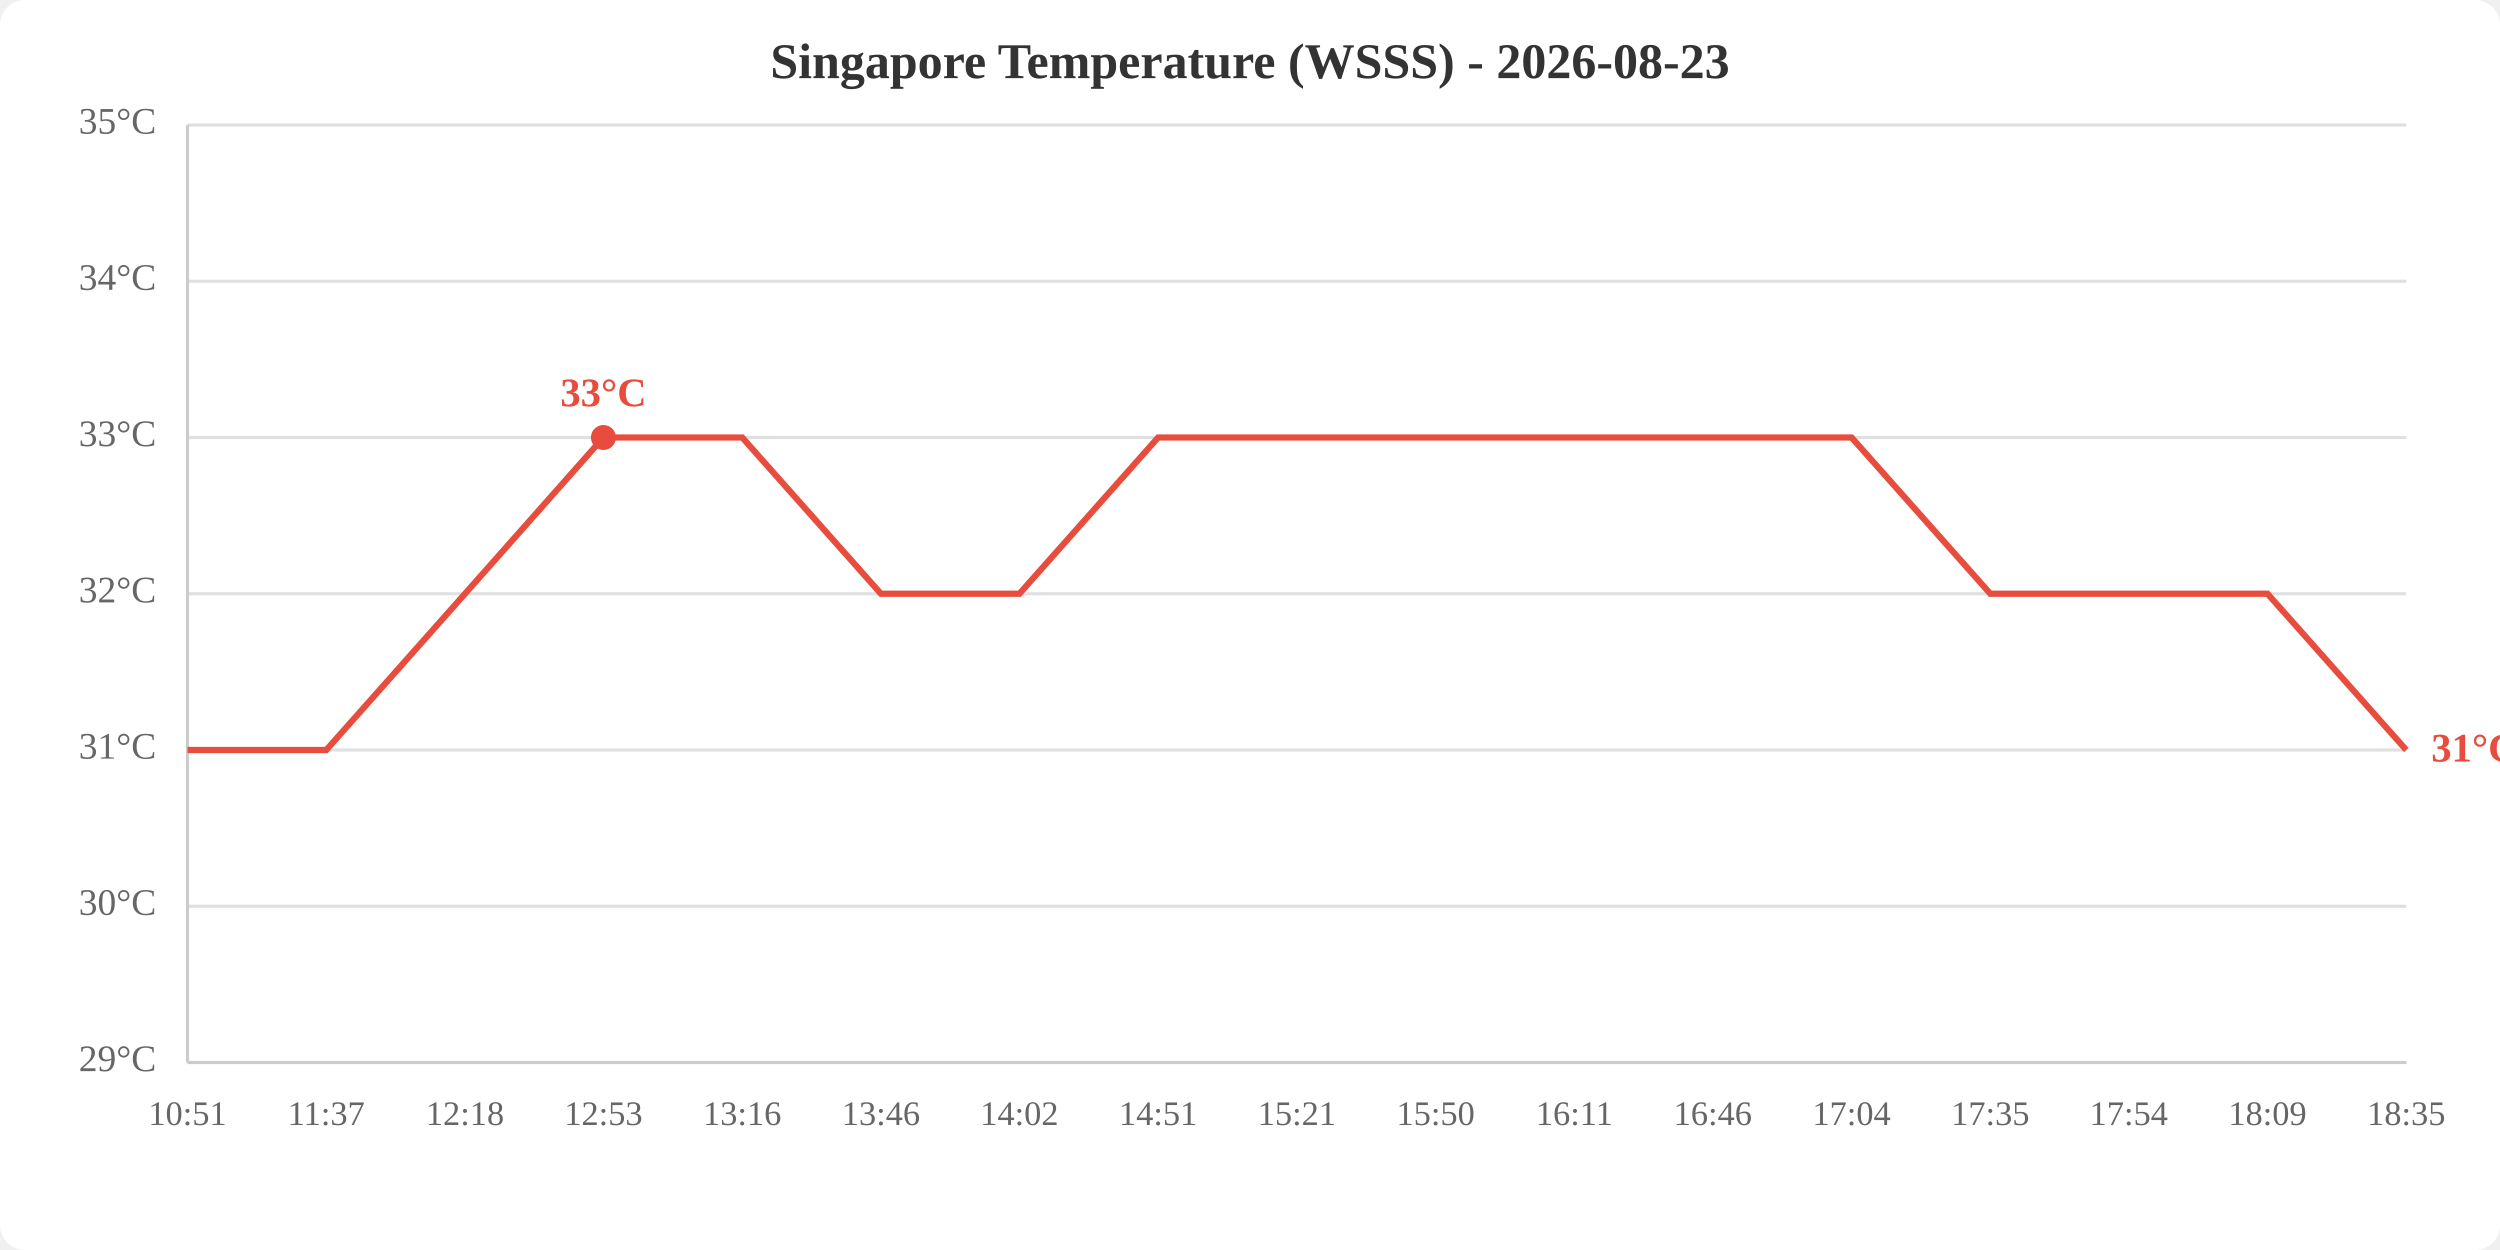
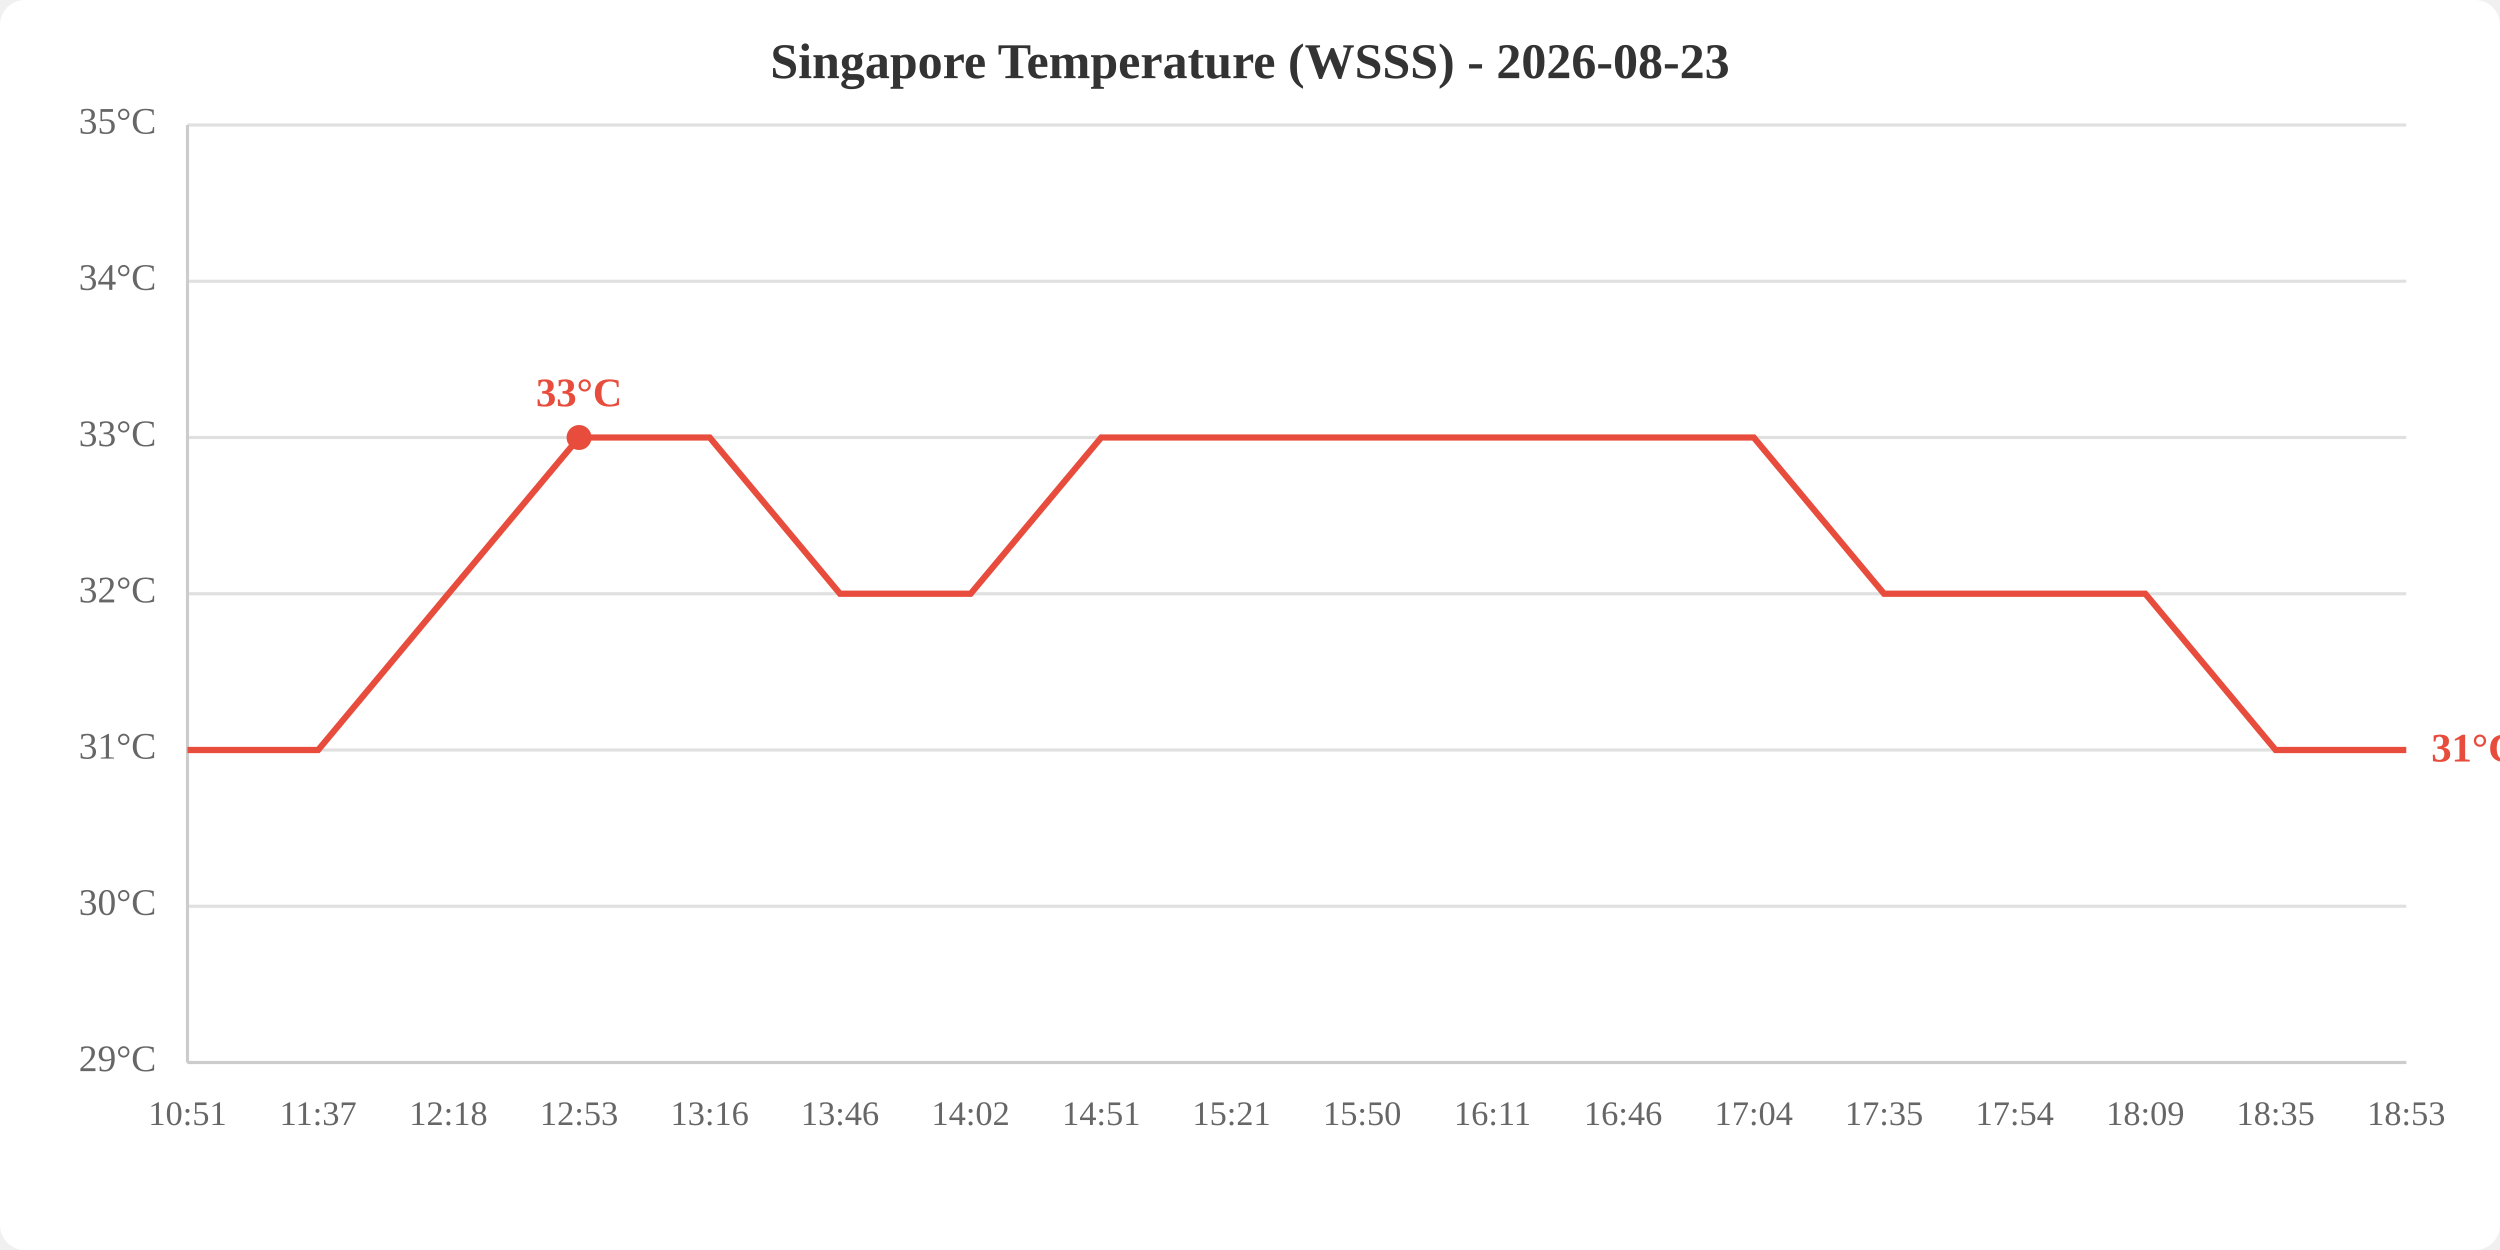
<svg xmlns="http://www.w3.org/2000/svg" viewBox="0 0 800 400" width="800" height="400">
  <rect width="800" height="400" fill="white" rx="8" />
  <text x="400.0" y="25" text-anchor="middle" font-size="16" font-weight="bold" fill="#333">Singapore Temperature (WSSS) - 2026-08-23</text>
  <line x1="60" y1="340.0" x2="770" y2="340.0" stroke="#e0e0e0" stroke-width="1" />
  <line x1="60" y1="290.0" x2="770" y2="290.0" stroke="#e0e0e0" stroke-width="1" />
  <line x1="60" y1="240.0" x2="770" y2="240.0" stroke="#e0e0e0" stroke-width="1" />
  <line x1="60" y1="190.0" x2="770" y2="190.0" stroke="#e0e0e0" stroke-width="1" />
  <line x1="60" y1="140.0" x2="770" y2="140.0" stroke="#e0e0e0" stroke-width="1" />
  <line x1="60" y1="90.0" x2="770" y2="90.0" stroke="#e0e0e0" stroke-width="1" />
  <line x1="60" y1="40.0" x2="770" y2="40.0" stroke="#e0e0e0" stroke-width="1" />
  <text x="50" y="340.0" text-anchor="end" dominant-baseline="middle" fill="#666" font-size="12">29°C</text>
  <text x="50" y="290.0" text-anchor="end" dominant-baseline="middle" fill="#666" font-size="12">30°C</text>
  <text x="50" y="240.0" text-anchor="end" dominant-baseline="middle" fill="#666" font-size="12">31°C</text>
  <text x="50" y="190.0" text-anchor="end" dominant-baseline="middle" fill="#666" font-size="12">32°C</text>
  <text x="50" y="140.0" text-anchor="end" dominant-baseline="middle" fill="#666" font-size="12">33°C</text>
  <text x="50" y="90.0" text-anchor="end" dominant-baseline="middle" fill="#666" font-size="12">34°C</text>
  <text x="50" y="40.0" text-anchor="end" dominant-baseline="middle" fill="#666" font-size="12">35°C</text>
  <text x="60.0" y="360" text-anchor="middle" fill="#666" font-size="11">10:51</text>
-   <text x="104.4" y="360" text-anchor="middle" fill="#666" font-size="11">11:37</text>
-   <text x="148.8" y="360" text-anchor="middle" fill="#666" font-size="11">12:18</text>
-   <text x="193.1" y="360" text-anchor="middle" fill="#666" font-size="11">12:53</text>
-   <text x="237.5" y="360" text-anchor="middle" fill="#666" font-size="11">13:16</text>
-   <text x="281.9" y="360" text-anchor="middle" fill="#666" font-size="11">13:46</text>
-   <text x="326.2" y="360" text-anchor="middle" fill="#666" font-size="11">14:02</text>
-   <text x="370.6" y="360" text-anchor="middle" fill="#666" font-size="11">14:51</text>
-   <text x="415.0" y="360" text-anchor="middle" fill="#666" font-size="11">15:21</text>
-   <text x="459.4" y="360" text-anchor="middle" fill="#666" font-size="11">15:50</text>
-   <text x="503.8" y="360" text-anchor="middle" fill="#666" font-size="11">16:11</text>
-   <text x="548.1" y="360" text-anchor="middle" fill="#666" font-size="11">16:46</text>
-   <text x="592.5" y="360" text-anchor="middle" fill="#666" font-size="11">17:04</text>
-   <text x="636.9" y="360" text-anchor="middle" fill="#666" font-size="11">17:35</text>
-   <text x="681.2" y="360" text-anchor="middle" fill="#666" font-size="11">17:54</text>
-   <text x="725.6" y="360" text-anchor="middle" fill="#666" font-size="11">18:09</text>
-   <text x="770.0" y="360" text-anchor="middle" fill="#666" font-size="11">18:35</text>
+   <text x="101.8" y="360" text-anchor="middle" fill="#666" font-size="11">11:37</text>
+   <text x="143.5" y="360" text-anchor="middle" fill="#666" font-size="11">12:18</text>
+   <text x="185.3" y="360" text-anchor="middle" fill="#666" font-size="11">12:53</text>
+   <text x="227.1" y="360" text-anchor="middle" fill="#666" font-size="11">13:16</text>
+   <text x="268.8" y="360" text-anchor="middle" fill="#666" font-size="11">13:46</text>
+   <text x="310.6" y="360" text-anchor="middle" fill="#666" font-size="11">14:02</text>
+   <text x="352.4" y="360" text-anchor="middle" fill="#666" font-size="11">14:51</text>
+   <text x="394.1" y="360" text-anchor="middle" fill="#666" font-size="11">15:21</text>
+   <text x="435.9" y="360" text-anchor="middle" fill="#666" font-size="11">15:50</text>
+   <text x="477.6" y="360" text-anchor="middle" fill="#666" font-size="11">16:11</text>
+   <text x="519.4" y="360" text-anchor="middle" fill="#666" font-size="11">16:46</text>
+   <text x="561.2" y="360" text-anchor="middle" fill="#666" font-size="11">17:04</text>
+   <text x="602.9" y="360" text-anchor="middle" fill="#666" font-size="11">17:35</text>
+   <text x="644.7" y="360" text-anchor="middle" fill="#666" font-size="11">17:54</text>
+   <text x="686.5" y="360" text-anchor="middle" fill="#666" font-size="11">18:09</text>
+   <text x="728.2" y="360" text-anchor="middle" fill="#666" font-size="11">18:35</text>
+   <text x="770.0" y="360" text-anchor="middle" fill="#666" font-size="11">18:53</text>
  <line x1="60" y1="40" x2="60" y2="340" stroke="#ccc" stroke-width="1" />
  <line x1="60" y1="340" x2="770" y2="340" stroke="#ccc" stroke-width="1" />
-   <polyline points="60.0,240.0 104.4,240.0 148.8,190.0 193.1,140.0 237.5,140.0 281.9,190.0 326.2,190.0 370.6,140.0 415.0,140.0 459.4,140.0 503.8,140.0 548.1,140.0 592.5,140.0 636.9,190.0 681.2,190.0 725.6,190.0 770.0,240.0" fill="none" stroke="#e74c3c" stroke-width="2" />
-   <circle cx="193.1" cy="140.0" r="4" fill="#e74c3c" />
-   <text x="193.1" y="130.0" text-anchor="middle" fill="#e74c3c" font-size="13" font-weight="bold">33°C</text>
+   <polyline points="60.0,240.0 101.8,240.0 143.5,190.0 185.3,140.0 227.1,140.0 268.8,190.0 310.6,190.0 352.4,140.0 394.1,140.0 435.9,140.0 477.6,140.0 519.4,140.0 561.2,140.0 602.9,190.0 644.7,190.0 686.5,190.0 728.2,240.0 770.0,240.0" fill="none" stroke="#e74c3c" stroke-width="2" />
+   <circle cx="185.3" cy="140.0" r="4" fill="#e74c3c" />
+   <text x="185.3" y="130.0" text-anchor="middle" fill="#e74c3c" font-size="13" font-weight="bold">33°C</text>
  <text x="778.0" y="240.0" fill="#e74c3c" font-size="13" font-weight="bold" dominant-baseline="middle">31°C</text>
</svg>
